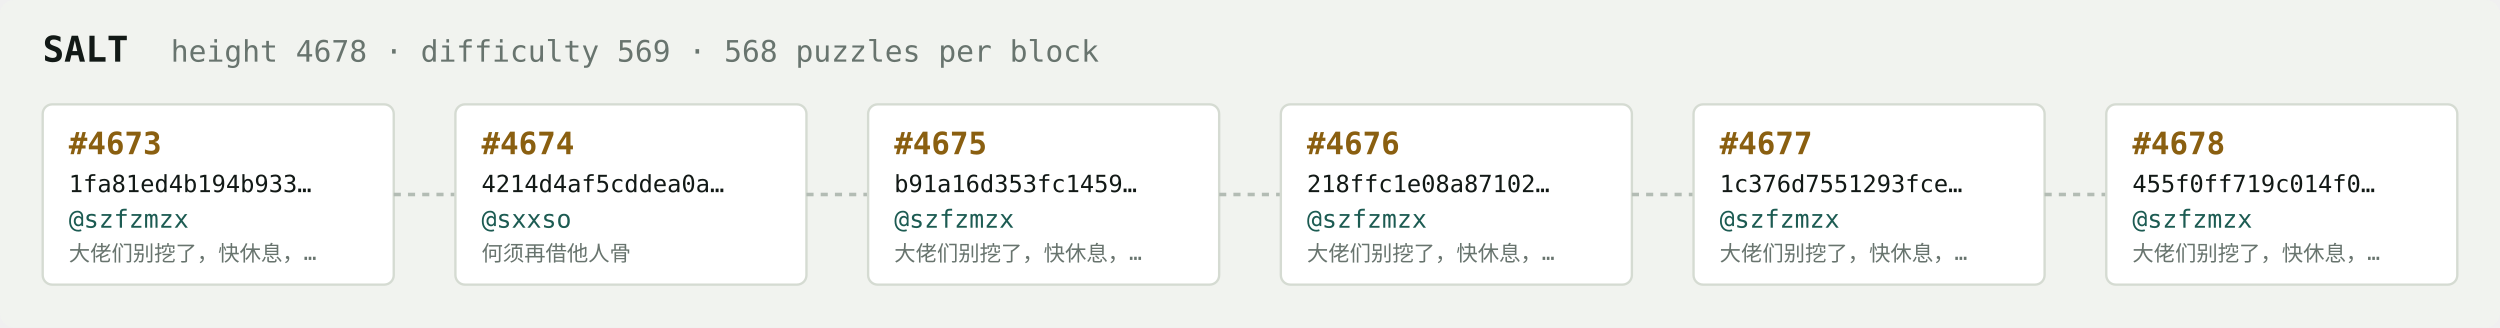
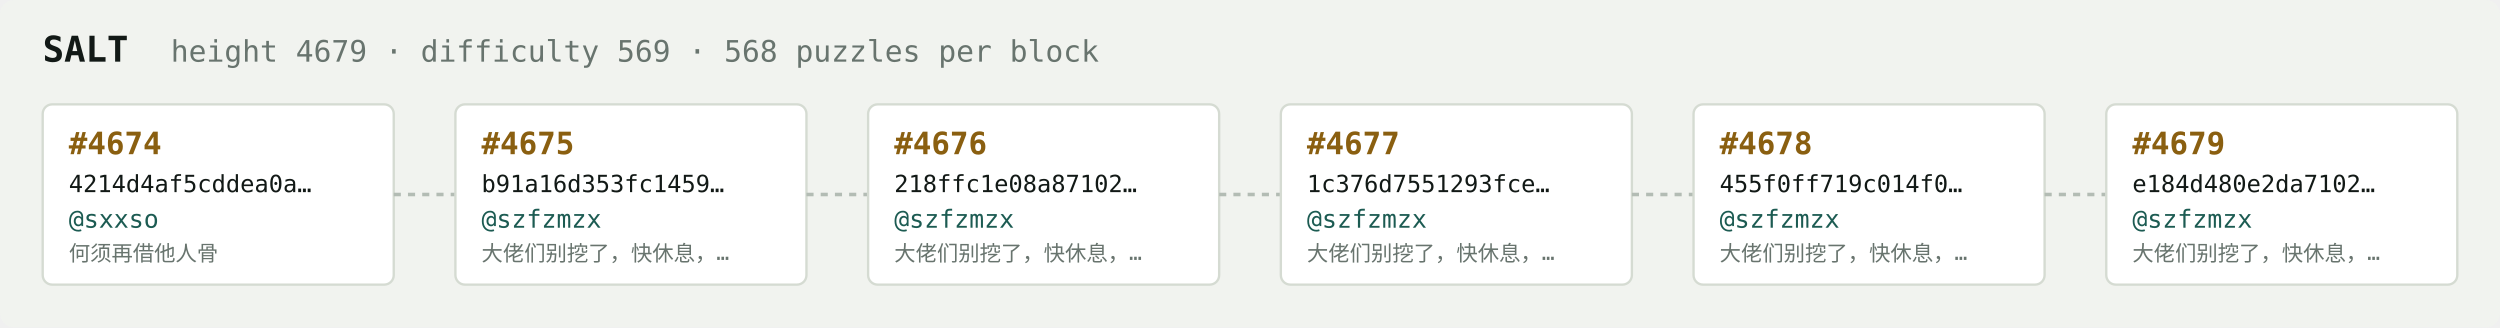
<svg xmlns="http://www.w3.org/2000/svg" width="1054" height="138" viewBox="0 0 1054 138" font-family="ui-monospace,SFMono-Regular,Menlo,monospace">
  <rect fill="#f1f3ef" width="1054" height="138" rx="6" />
  <text x="18" y="26" fill="#121916" font-size="15" font-weight="700">SALT</text>
-   <text x="72" y="26" fill="#68746e" font-size="12.5">height 4678 · difficulty 569 · 568 puzzles per block</text>
+   <text x="72" y="26" fill="#68746e" font-size="12.5">height 4679 · difficulty 569 · 568 puzzles per block</text>
  <rect x="18" y="44" width="148" height="76" rx="4" fill="#ffffff" stroke="#d5dbd2" stroke-width="1" />
-   <text x="29" y="65" fill="#8a5f10" font-size="13" font-weight="700">#4673</text>
-   <text x="29" y="81" fill="#121916" font-size="10">1fa81ed4b194b933…</text>
-   <text x="29" y="96" fill="#1c5b52" font-size="10.5">@szfzmzx</text>
-   <text x="29" y="110" fill="#68746e" font-size="9">大佬们别挖了，快休息，…</text>
+   <text x="29" y="65" fill="#8a5f10" font-size="13" font-weight="700">#4674</text>
+   <text x="29" y="81" fill="#121916" font-size="10">4214d4af5cddea0a…</text>
+   <text x="29" y="96" fill="#1c5b52" font-size="10.5">@sxxso</text>
+   <text x="29" y="110" fill="#68746e" font-size="9">何须再借他人骨</text>
  <line x1="166" y1="82.0" x2="192" y2="82.0" stroke="#b3bcb4" stroke-width="1.5" stroke-dasharray="3 3" />
  <rect x="192" y="44" width="148" height="76" rx="4" fill="#ffffff" stroke="#d5dbd2" stroke-width="1" />
-   <text x="203" y="65" fill="#8a5f10" font-size="13" font-weight="700">#4674</text>
-   <text x="203" y="81" fill="#121916" font-size="10">4214d4af5cddea0a…</text>
-   <text x="203" y="96" fill="#1c5b52" font-size="10.5">@sxxso</text>
-   <text x="203" y="110" fill="#68746e" font-size="9">何须再借他人骨</text>
+   <text x="203" y="65" fill="#8a5f10" font-size="13" font-weight="700">#4675</text>
+   <text x="203" y="81" fill="#121916" font-size="10">b91a16d353fc1459…</text>
+   <text x="203" y="96" fill="#1c5b52" font-size="10.5">@szfzmzx</text>
+   <text x="203" y="110" fill="#68746e" font-size="9">大佬们别挖了，快休息，…</text>
  <line x1="340" y1="82.0" x2="366" y2="82.0" stroke="#b3bcb4" stroke-width="1.5" stroke-dasharray="3 3" />
  <rect x="366" y="44" width="148" height="76" rx="4" fill="#ffffff" stroke="#d5dbd2" stroke-width="1" />
-   <text x="377" y="65" fill="#8a5f10" font-size="13" font-weight="700">#4675</text>
-   <text x="377" y="81" fill="#121916" font-size="10">b91a16d353fc1459…</text>
+   <text x="377" y="65" fill="#8a5f10" font-size="13" font-weight="700">#4676</text>
+   <text x="377" y="81" fill="#121916" font-size="10">218ffc1e08a87102…</text>
  <text x="377" y="96" fill="#1c5b52" font-size="10.5">@szfzmzx</text>
  <text x="377" y="110" fill="#68746e" font-size="9">大佬们别挖了，快休息，…</text>
  <line x1="514" y1="82.0" x2="540" y2="82.0" stroke="#b3bcb4" stroke-width="1.5" stroke-dasharray="3 3" />
  <rect x="540" y="44" width="148" height="76" rx="4" fill="#ffffff" stroke="#d5dbd2" stroke-width="1" />
-   <text x="551" y="65" fill="#8a5f10" font-size="13" font-weight="700">#4676</text>
-   <text x="551" y="81" fill="#121916" font-size="10">218ffc1e08a87102…</text>
+   <text x="551" y="65" fill="#8a5f10" font-size="13" font-weight="700">#4677</text>
+   <text x="551" y="81" fill="#121916" font-size="10">1c376d7551293fce…</text>
  <text x="551" y="96" fill="#1c5b52" font-size="10.5">@szfzmzx</text>
  <text x="551" y="110" fill="#68746e" font-size="9">大佬们别挖了，快休息，…</text>
  <line x1="688" y1="82.0" x2="714" y2="82.0" stroke="#b3bcb4" stroke-width="1.5" stroke-dasharray="3 3" />
  <rect x="714" y="44" width="148" height="76" rx="4" fill="#ffffff" stroke="#d5dbd2" stroke-width="1" />
-   <text x="725" y="65" fill="#8a5f10" font-size="13" font-weight="700">#4677</text>
-   <text x="725" y="81" fill="#121916" font-size="10">1c376d7551293fce…</text>
+   <text x="725" y="65" fill="#8a5f10" font-size="13" font-weight="700">#4678</text>
+   <text x="725" y="81" fill="#121916" font-size="10">455f0ff719c014f0…</text>
  <text x="725" y="96" fill="#1c5b52" font-size="10.5">@szfzmzx</text>
  <text x="725" y="110" fill="#68746e" font-size="9">大佬们别挖了，快休息，…</text>
  <line x1="862" y1="82.0" x2="888" y2="82.0" stroke="#b3bcb4" stroke-width="1.5" stroke-dasharray="3 3" />
  <rect x="888" y="44" width="148" height="76" rx="4" fill="#ffffff" stroke="#d5dbd2" stroke-width="1" />
-   <text x="899" y="65" fill="#8a5f10" font-size="13" font-weight="700">#4678</text>
-   <text x="899" y="81" fill="#121916" font-size="10">455f0ff719c014f0…</text>
+   <text x="899" y="65" fill="#8a5f10" font-size="13" font-weight="700">#4679</text>
+   <text x="899" y="81" fill="#121916" font-size="10">e184d480e2da7102…</text>
  <text x="899" y="96" fill="#1c5b52" font-size="10.5">@szfzmzx</text>
  <text x="899" y="110" fill="#68746e" font-size="9">大佬们别挖了，快休息，…</text>
</svg>
